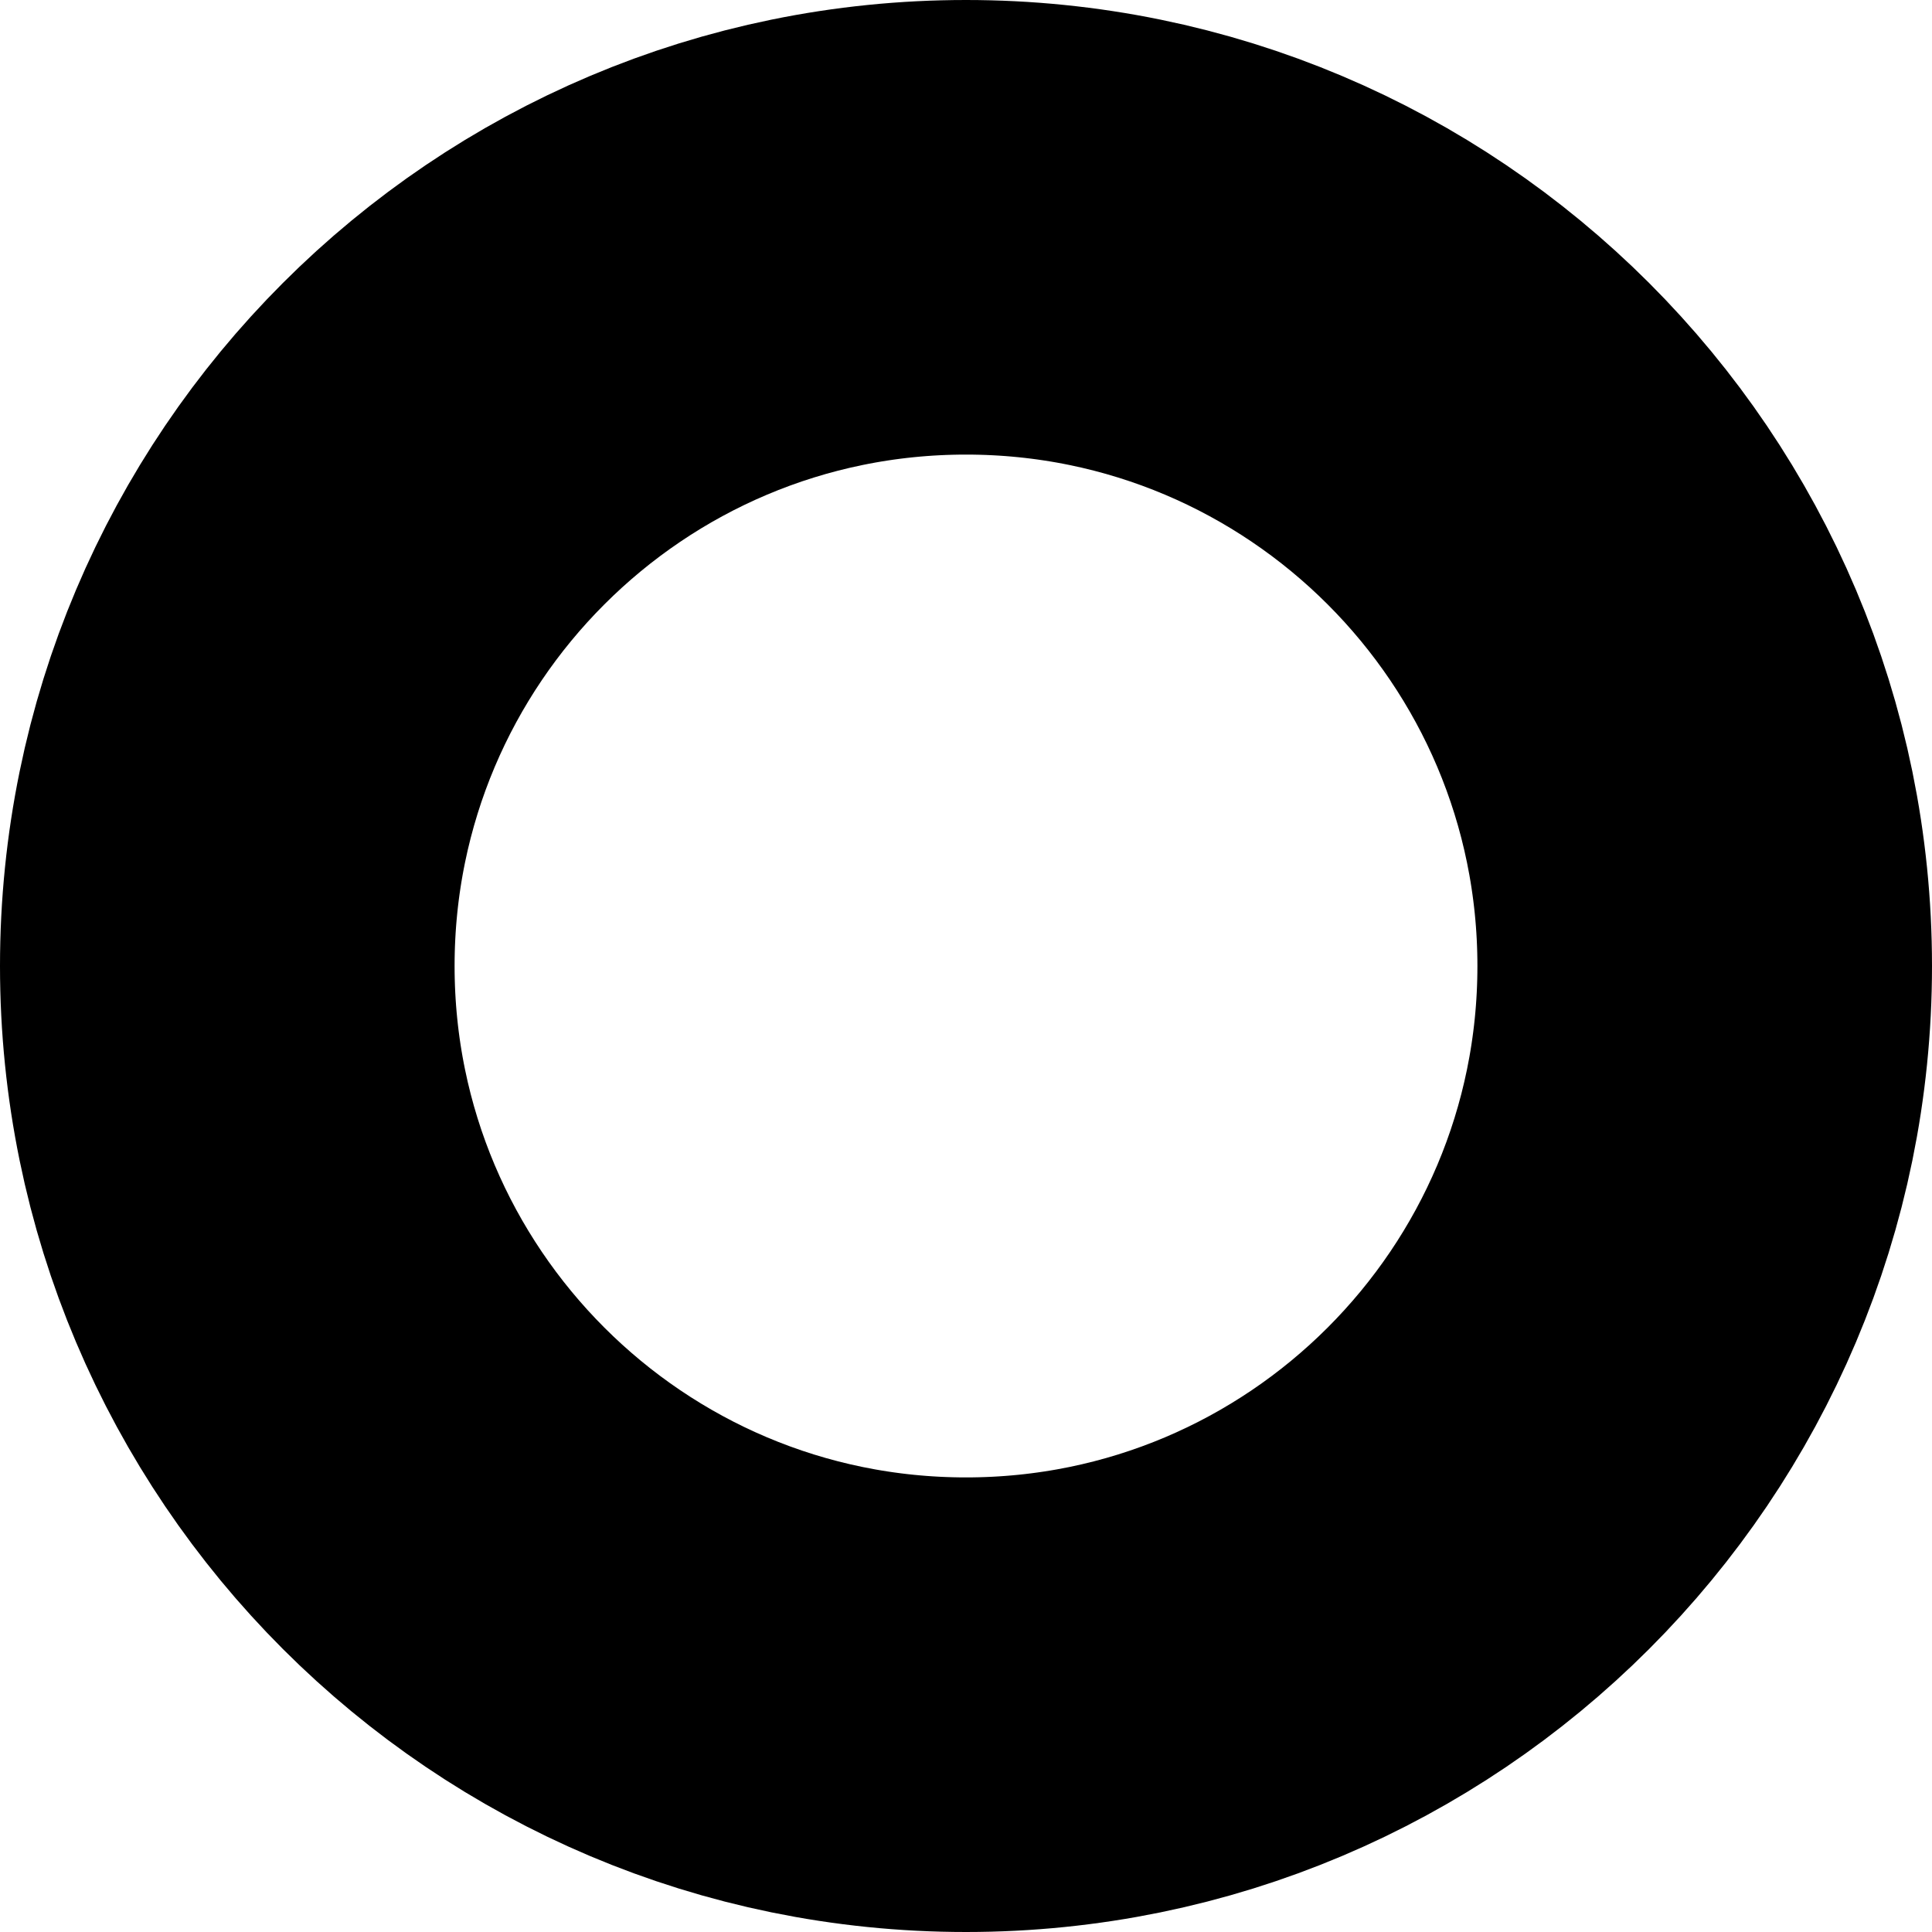
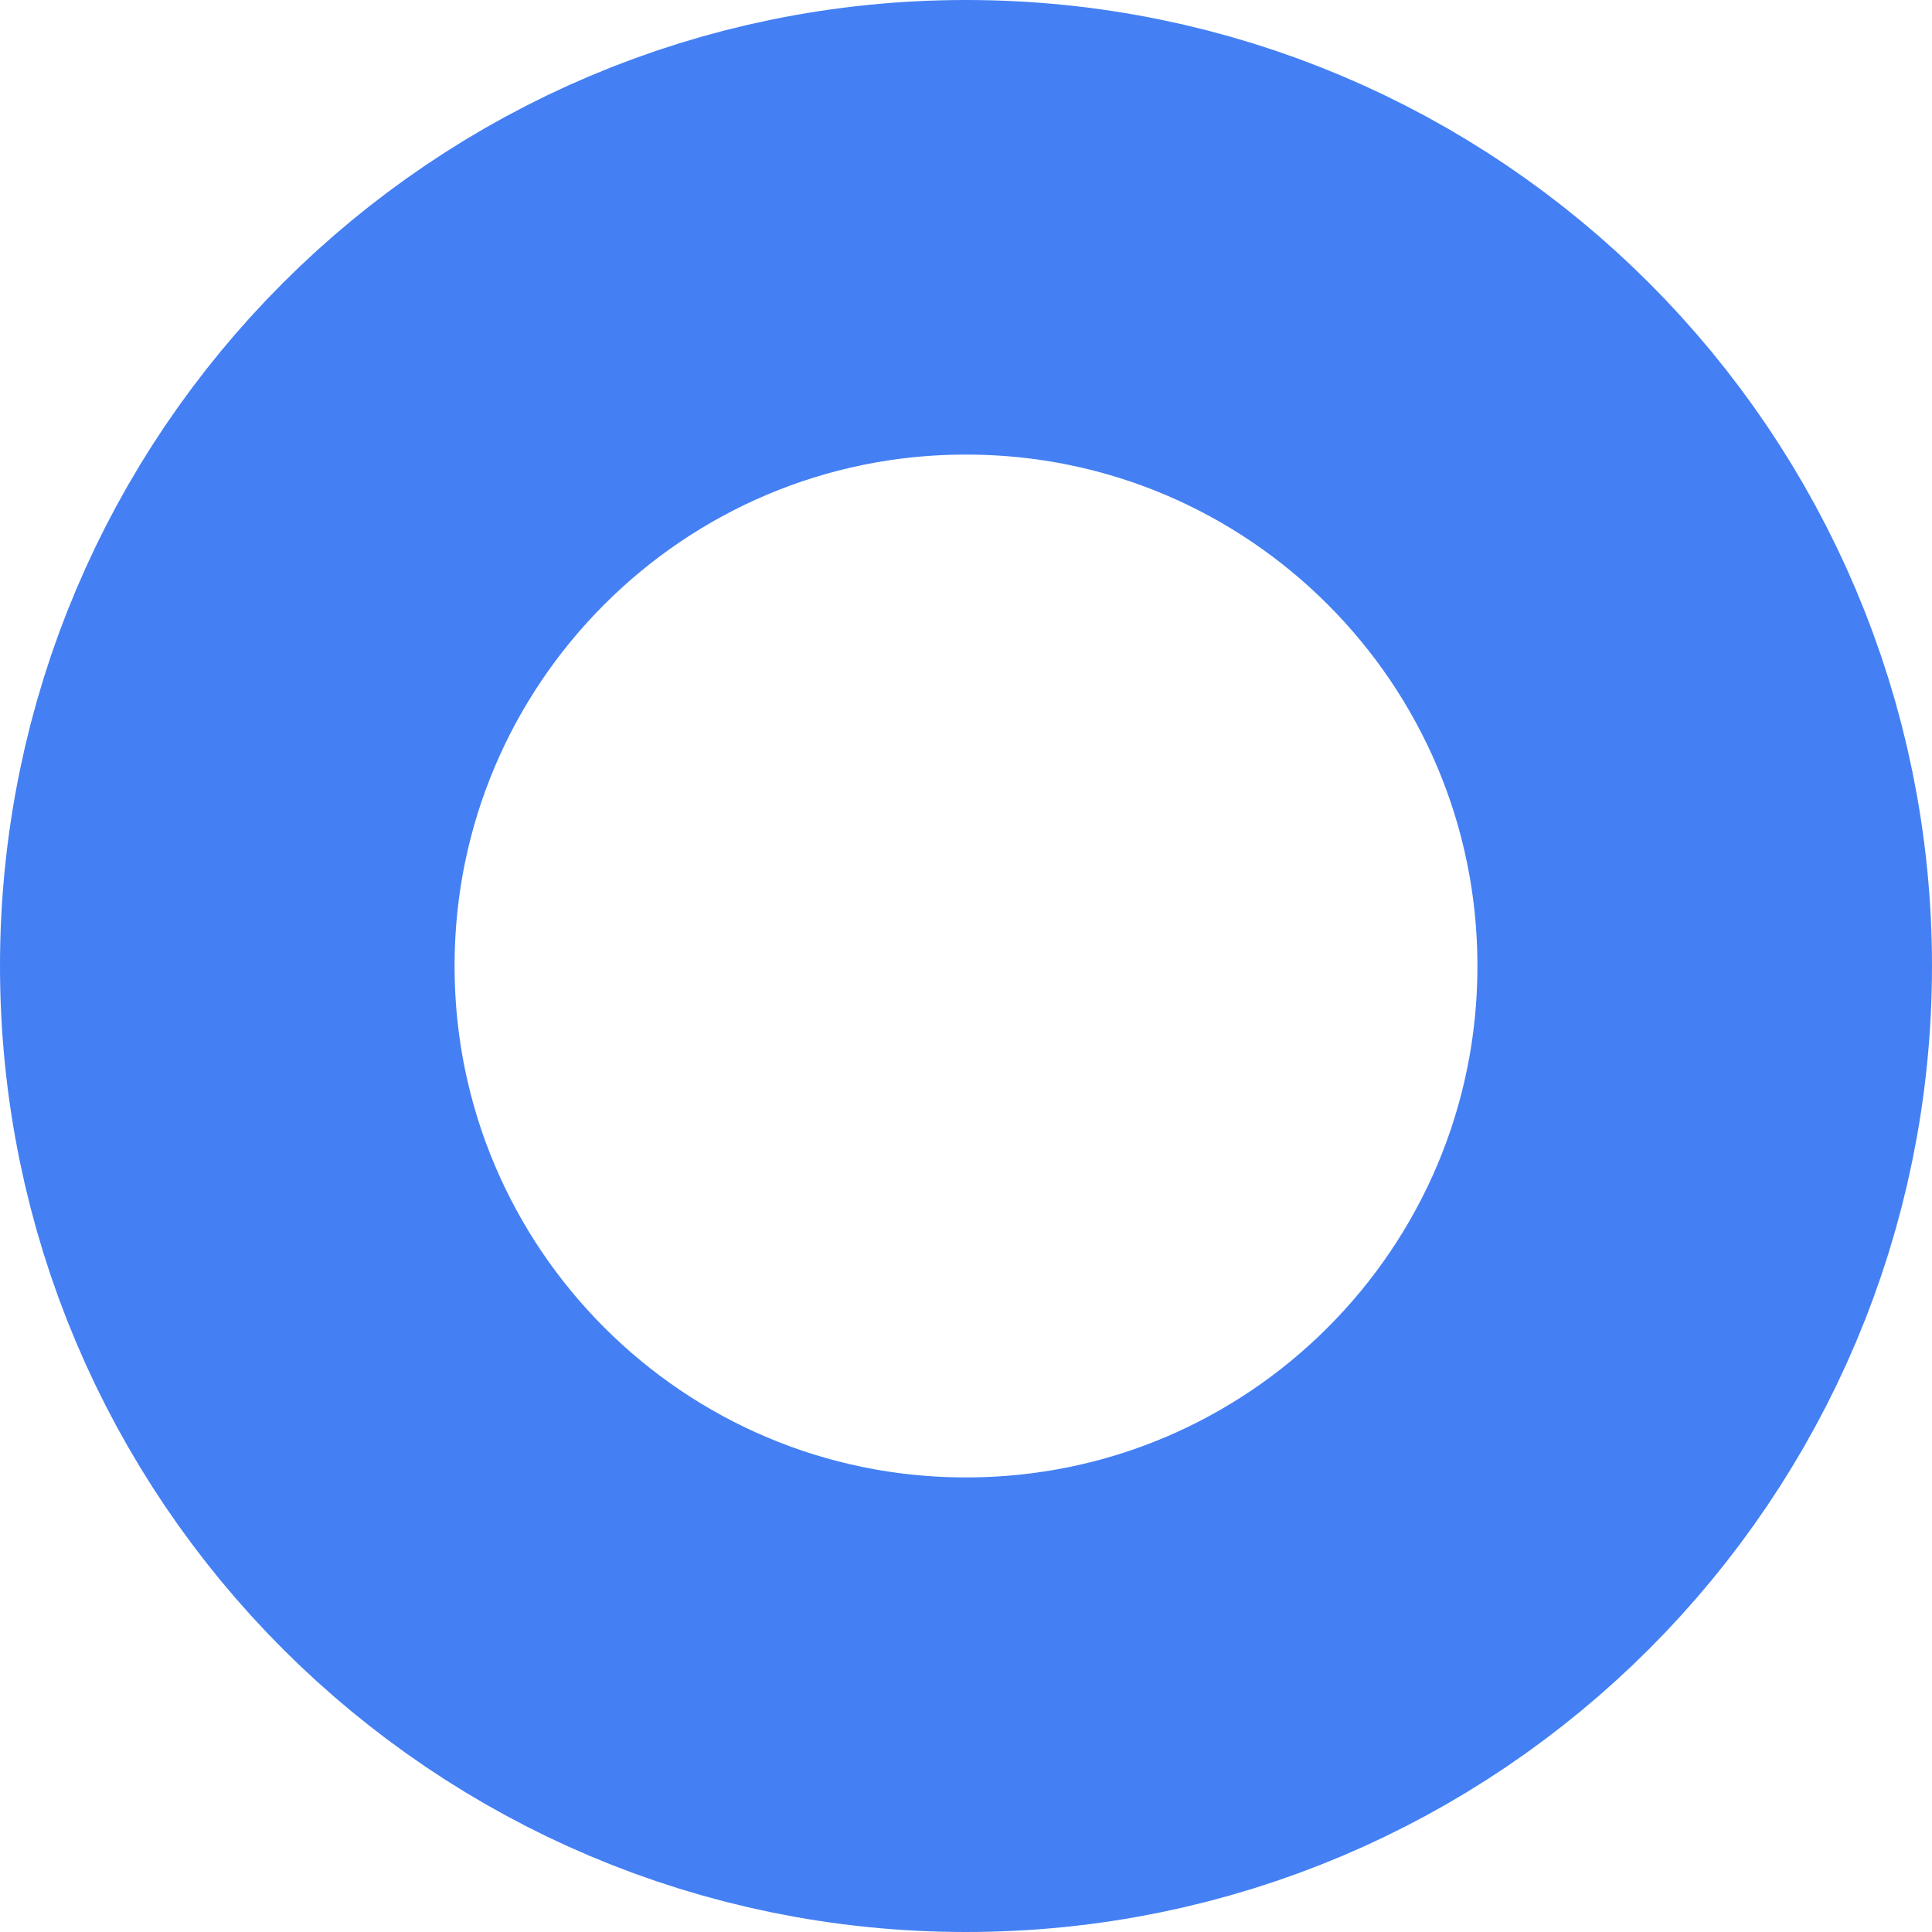
<svg xmlns="http://www.w3.org/2000/svg" width="17" height="17" viewBox="0 0 17 17" fill="none">
-   <circle cx="8.5" cy="8.5" r="6.5" stroke="black" stroke-width="4" />
+   <circle cx="8.5" cy="8.5" r="6.5" stroke="#4480F3" stroke-width="4" />
</svg>
